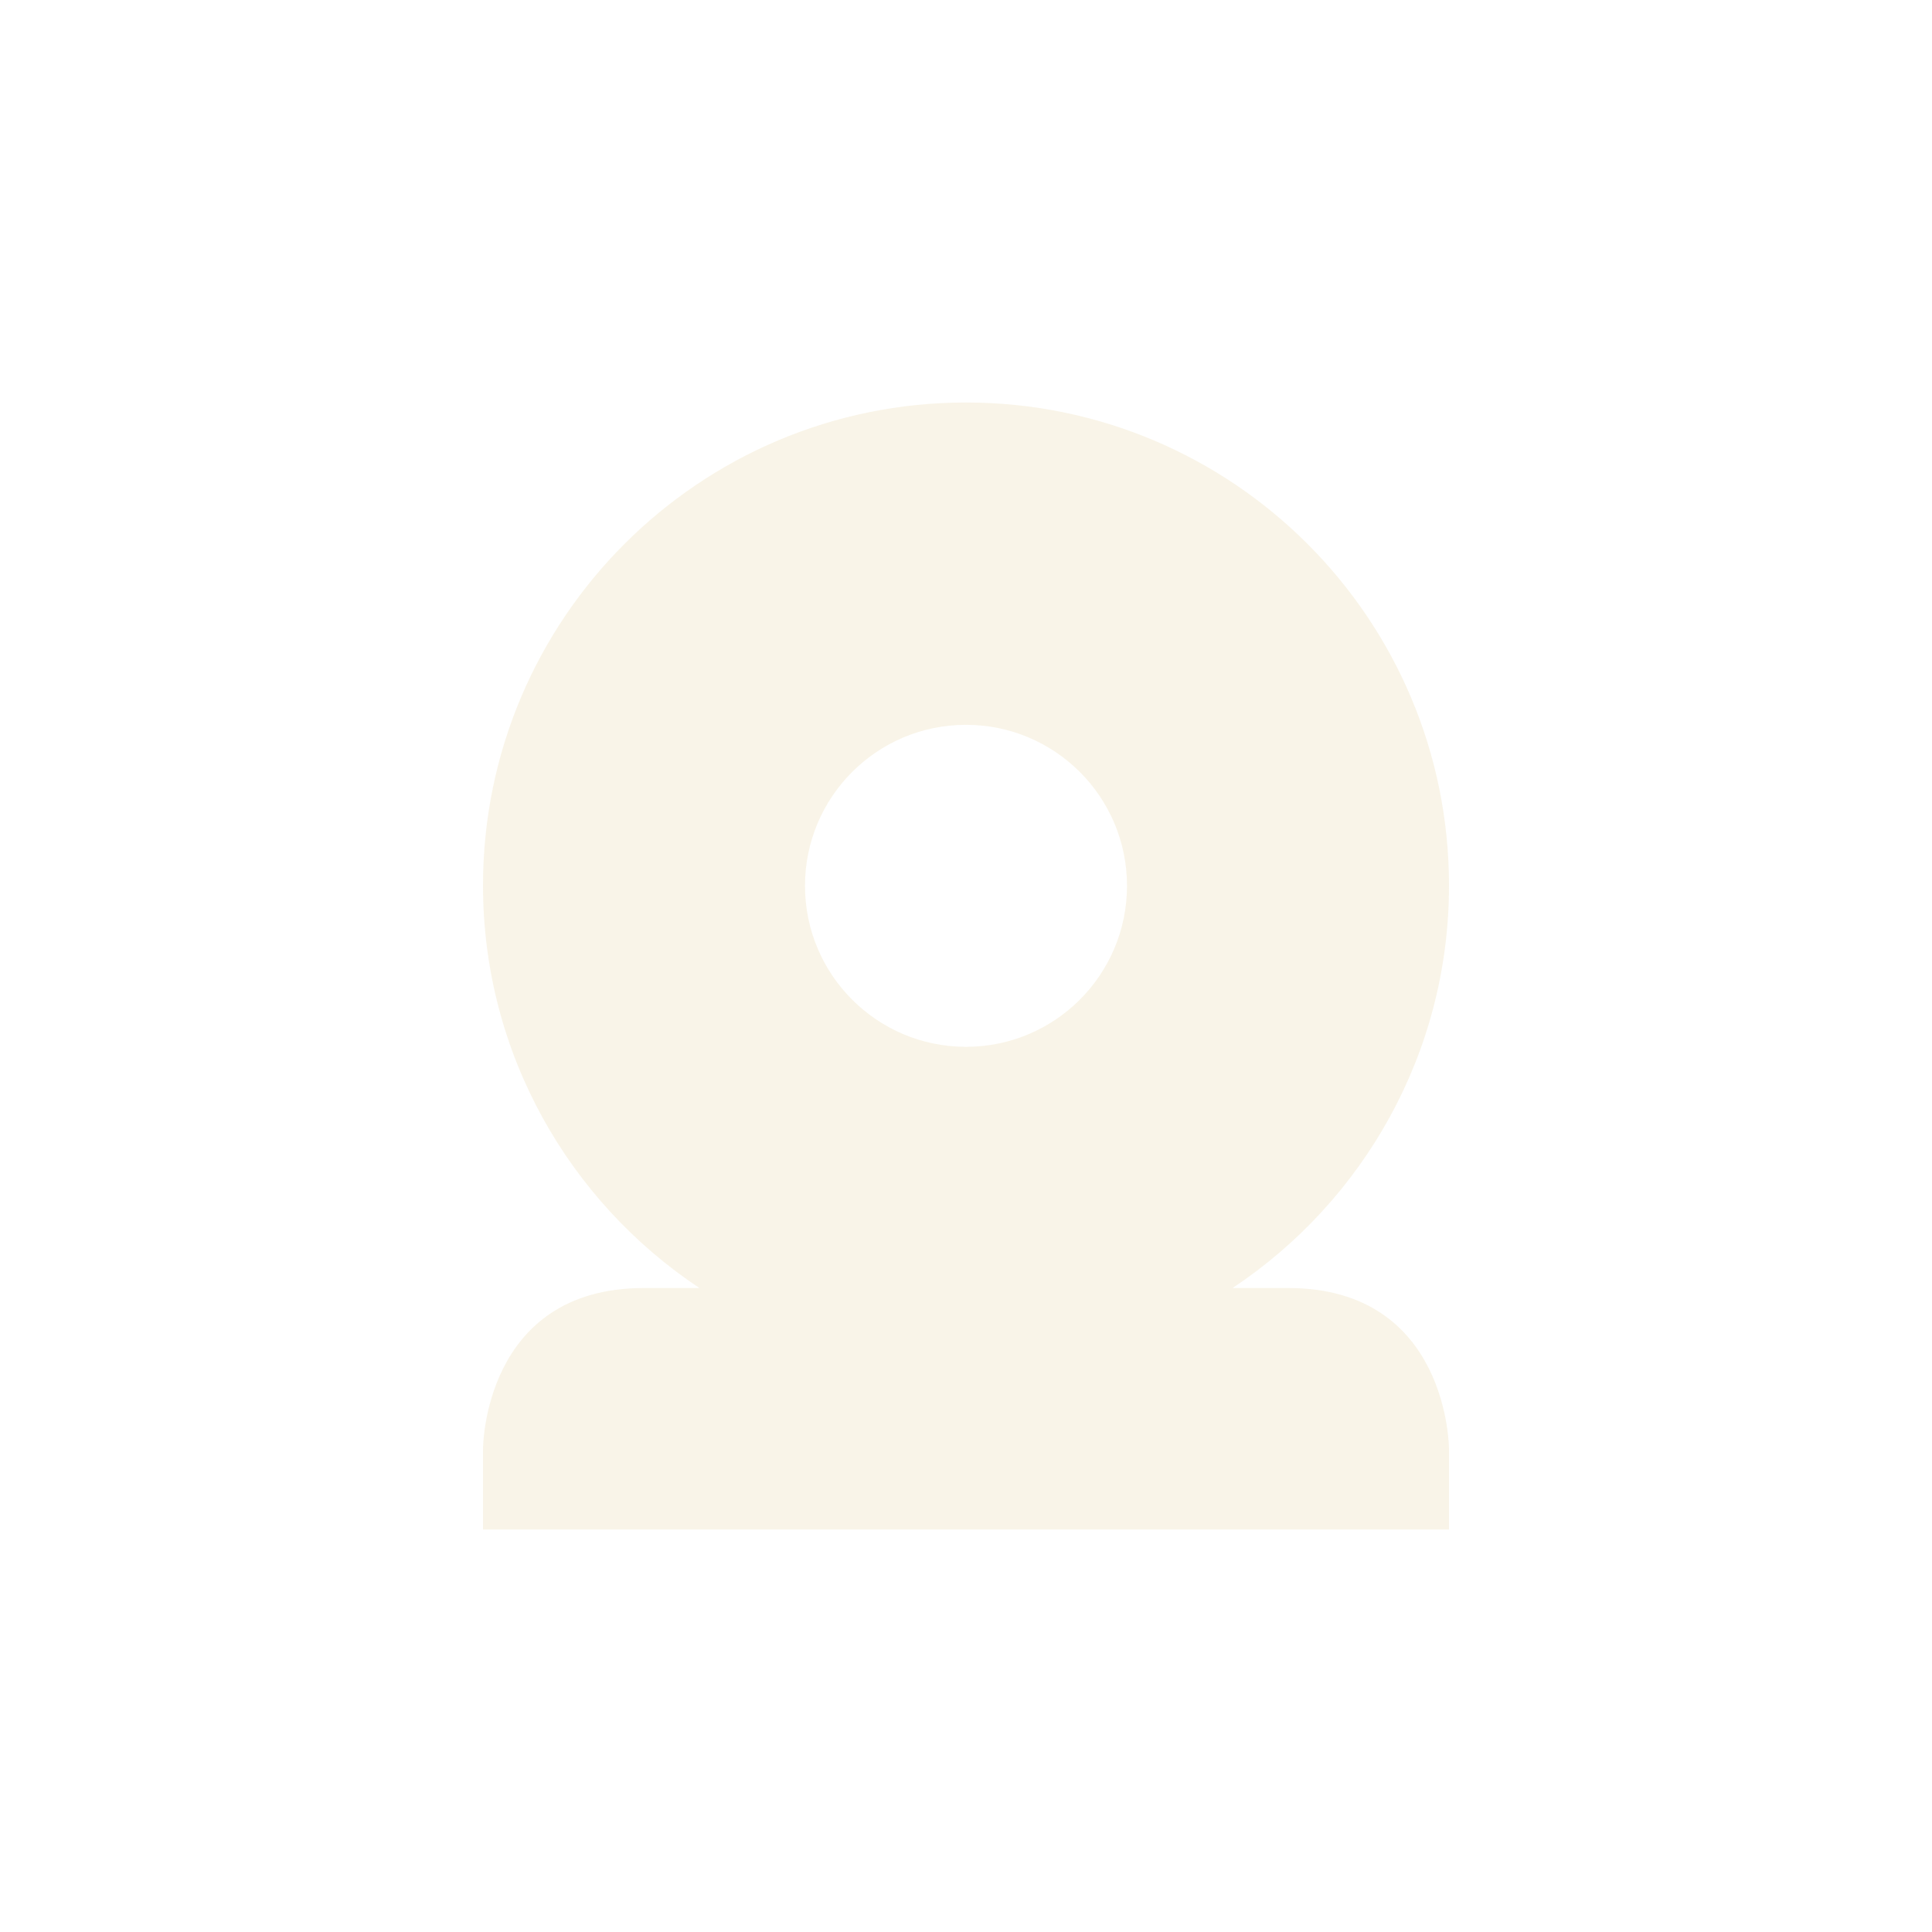
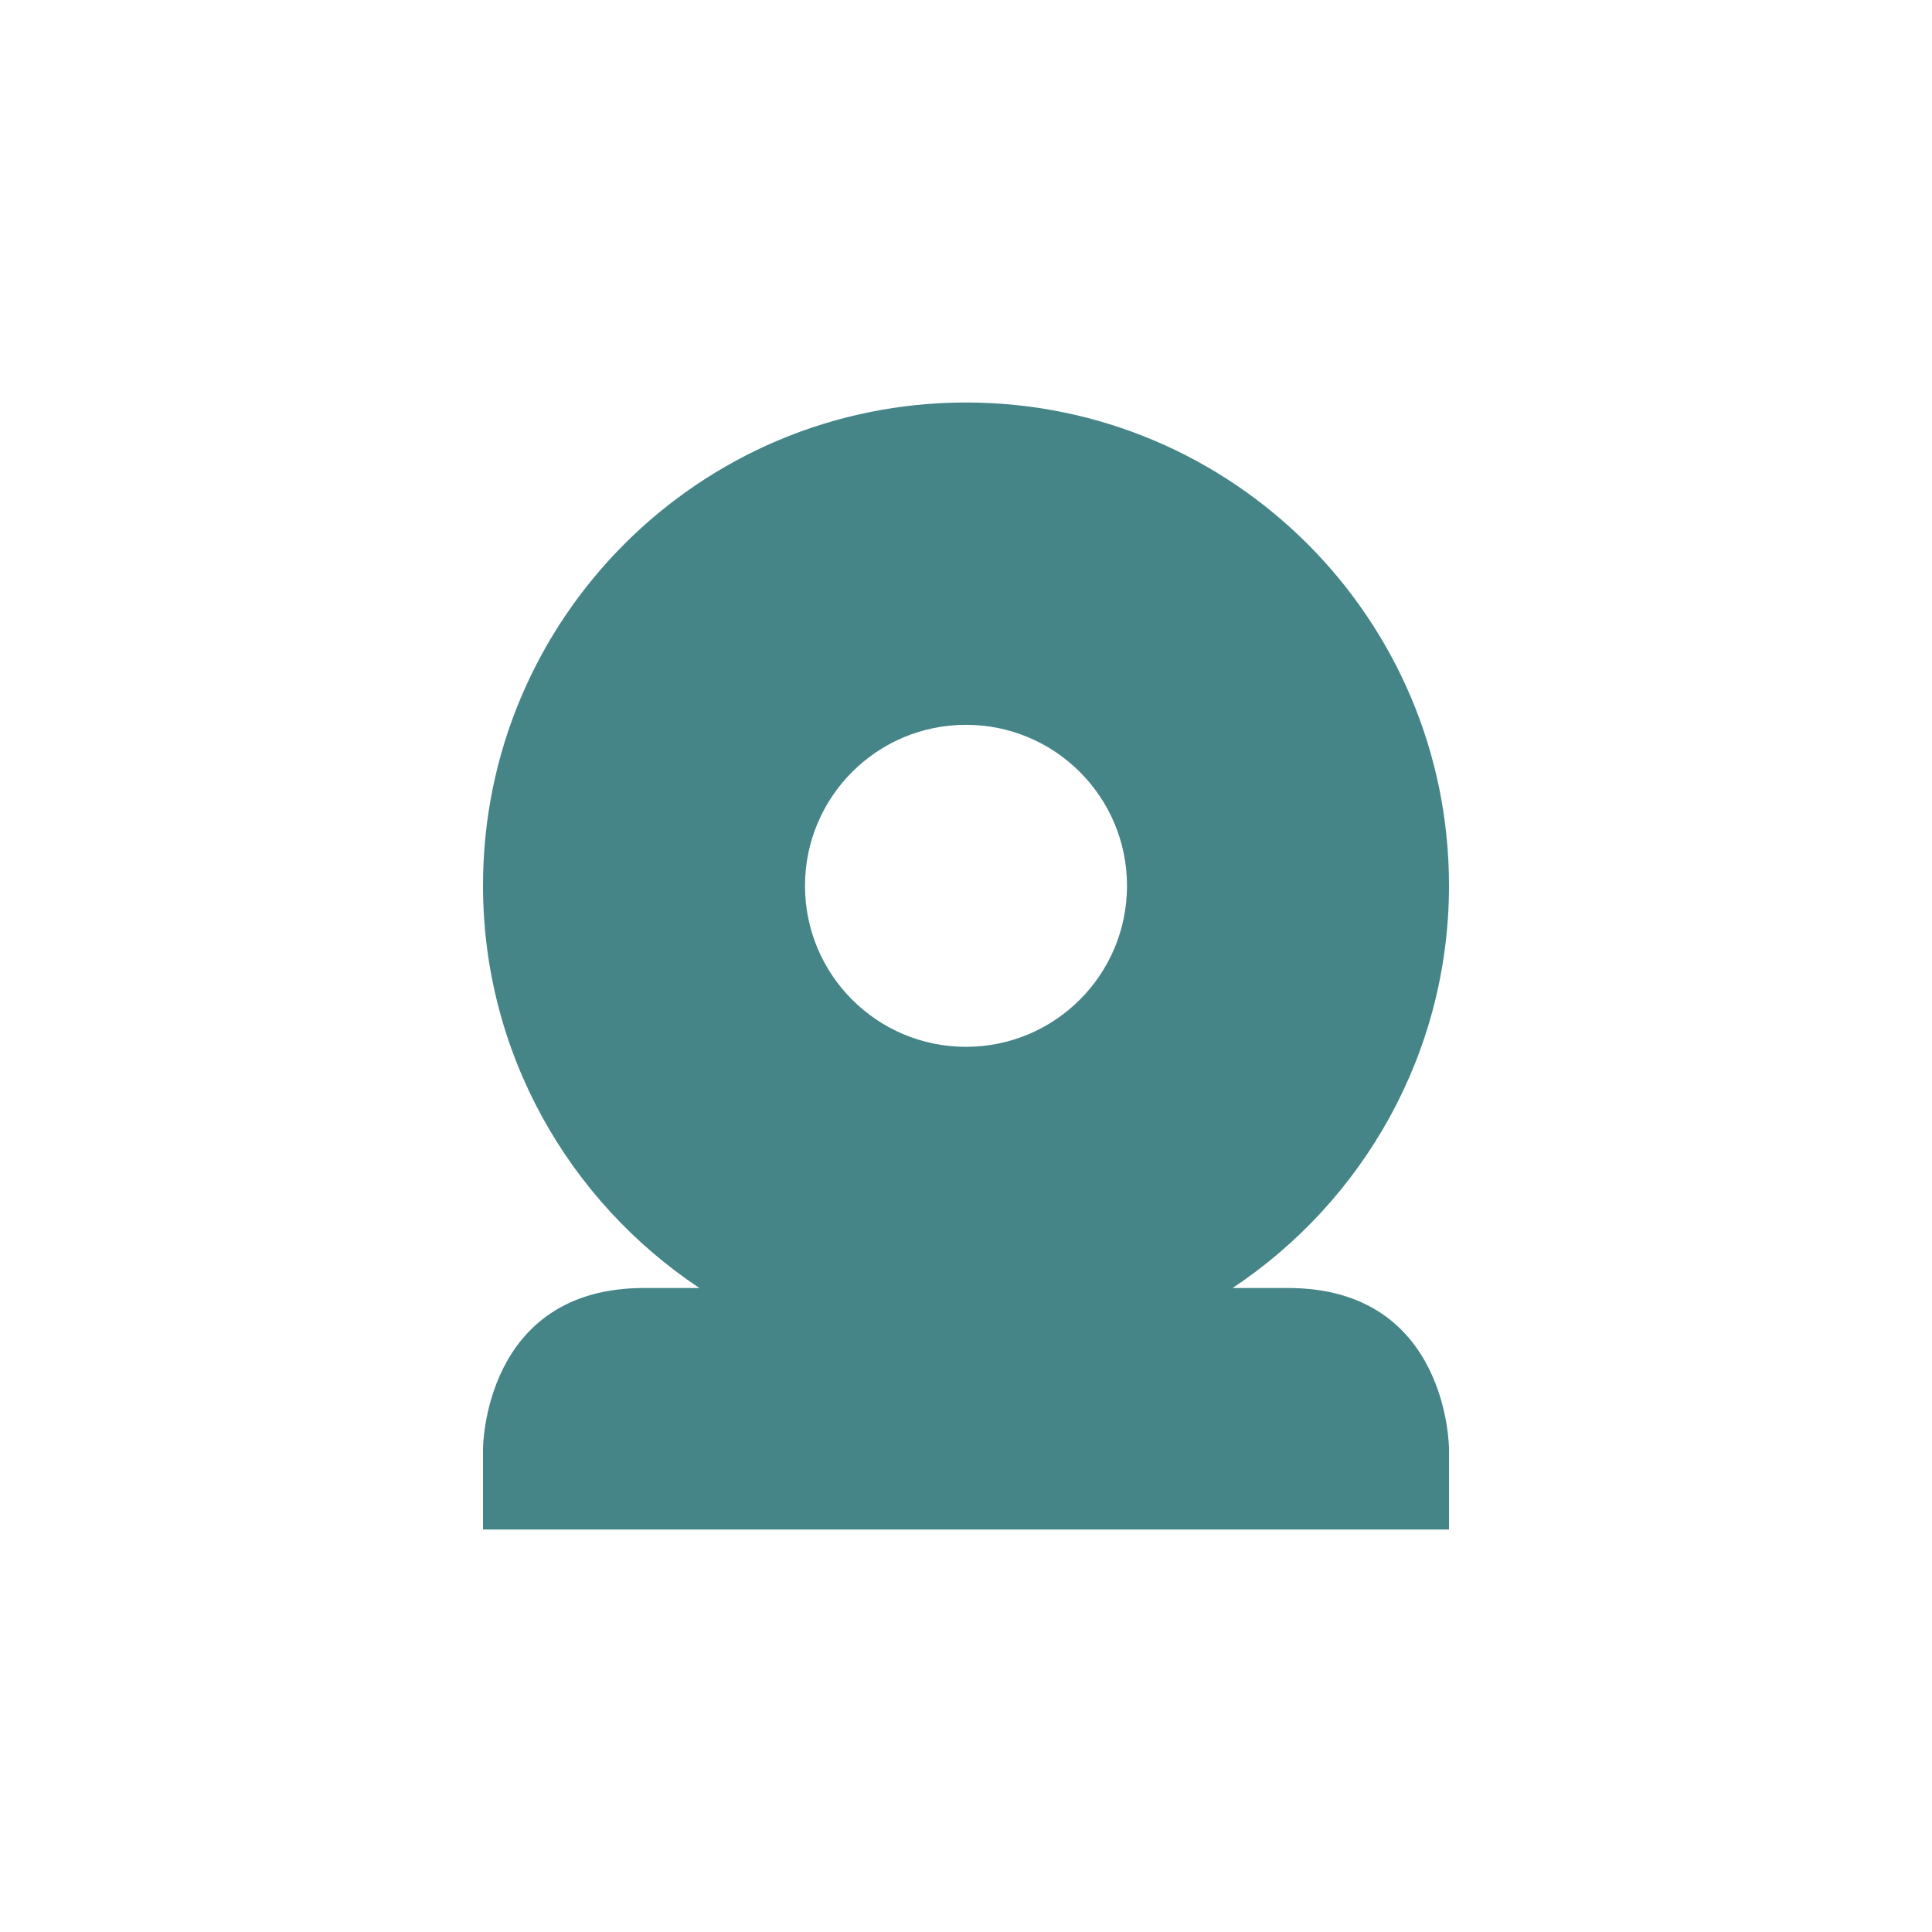
- <svg xmlns="http://www.w3.org/2000/svg" width="24" height="24" viewBox="0 0 24 24">
+ <svg xmlns="http://www.w3.org/2000/svg" width="24" height="24" version="1.1" viewBox="0 0 24 24">
  <defs>
-     <style id="current-color-scheme" type="text/css">
-    .ColorScheme-Text { color:#ebdbb2; } .ColorScheme-Highlight { color:#458588; }
-   </style>
+     <style type="text/css">.ColorScheme-Text { color:#ebdbb2; } .ColorScheme-Highlight { color:#458588; }</style>
  </defs>
-   <path style="fill:currentColor;opacity:0.3" class="ColorScheme-Text" d="M 8 1 C 4.686 1 2 3.686 2 7 C 2 9.087 3.071 10.925 4.688 12 L 4 12 C 2 12 2 14 2 14 L 2 15 L 14 15 L 14 14 C 14 14 14 12 12 12 L 11.312 12 C 12.929 10.925 14 9.087 14 7 C 14 3.686 11.314 1 8 1 z M 8 5.004 A 2 2 0 0 1 10 7.004 A 2 2 0 0 1 8 9.004 A 2 2 0 0 1 6 7.004 A 2 2 0 0 1 8 5.004 z" transform="translate(4 4)" />
+   <path class="ColorScheme-Highlight" d="m6 11c0 2.087 1.071 3.925 2.688 5h-0.688c-2 0-2 2-2 2v1h12v-1s0-2-2-2h-0.688c1.617-1.075 2.688-2.913 2.688-5 0-3.314-2.686-6-6-6s-6 2.686-6 6zm6-1.996c1.105 0 2 0.895 2 2s-0.895 2-2 2-2-0.895-2-2 0.895-2 2-2z" fill="currentColor" />
</svg>
